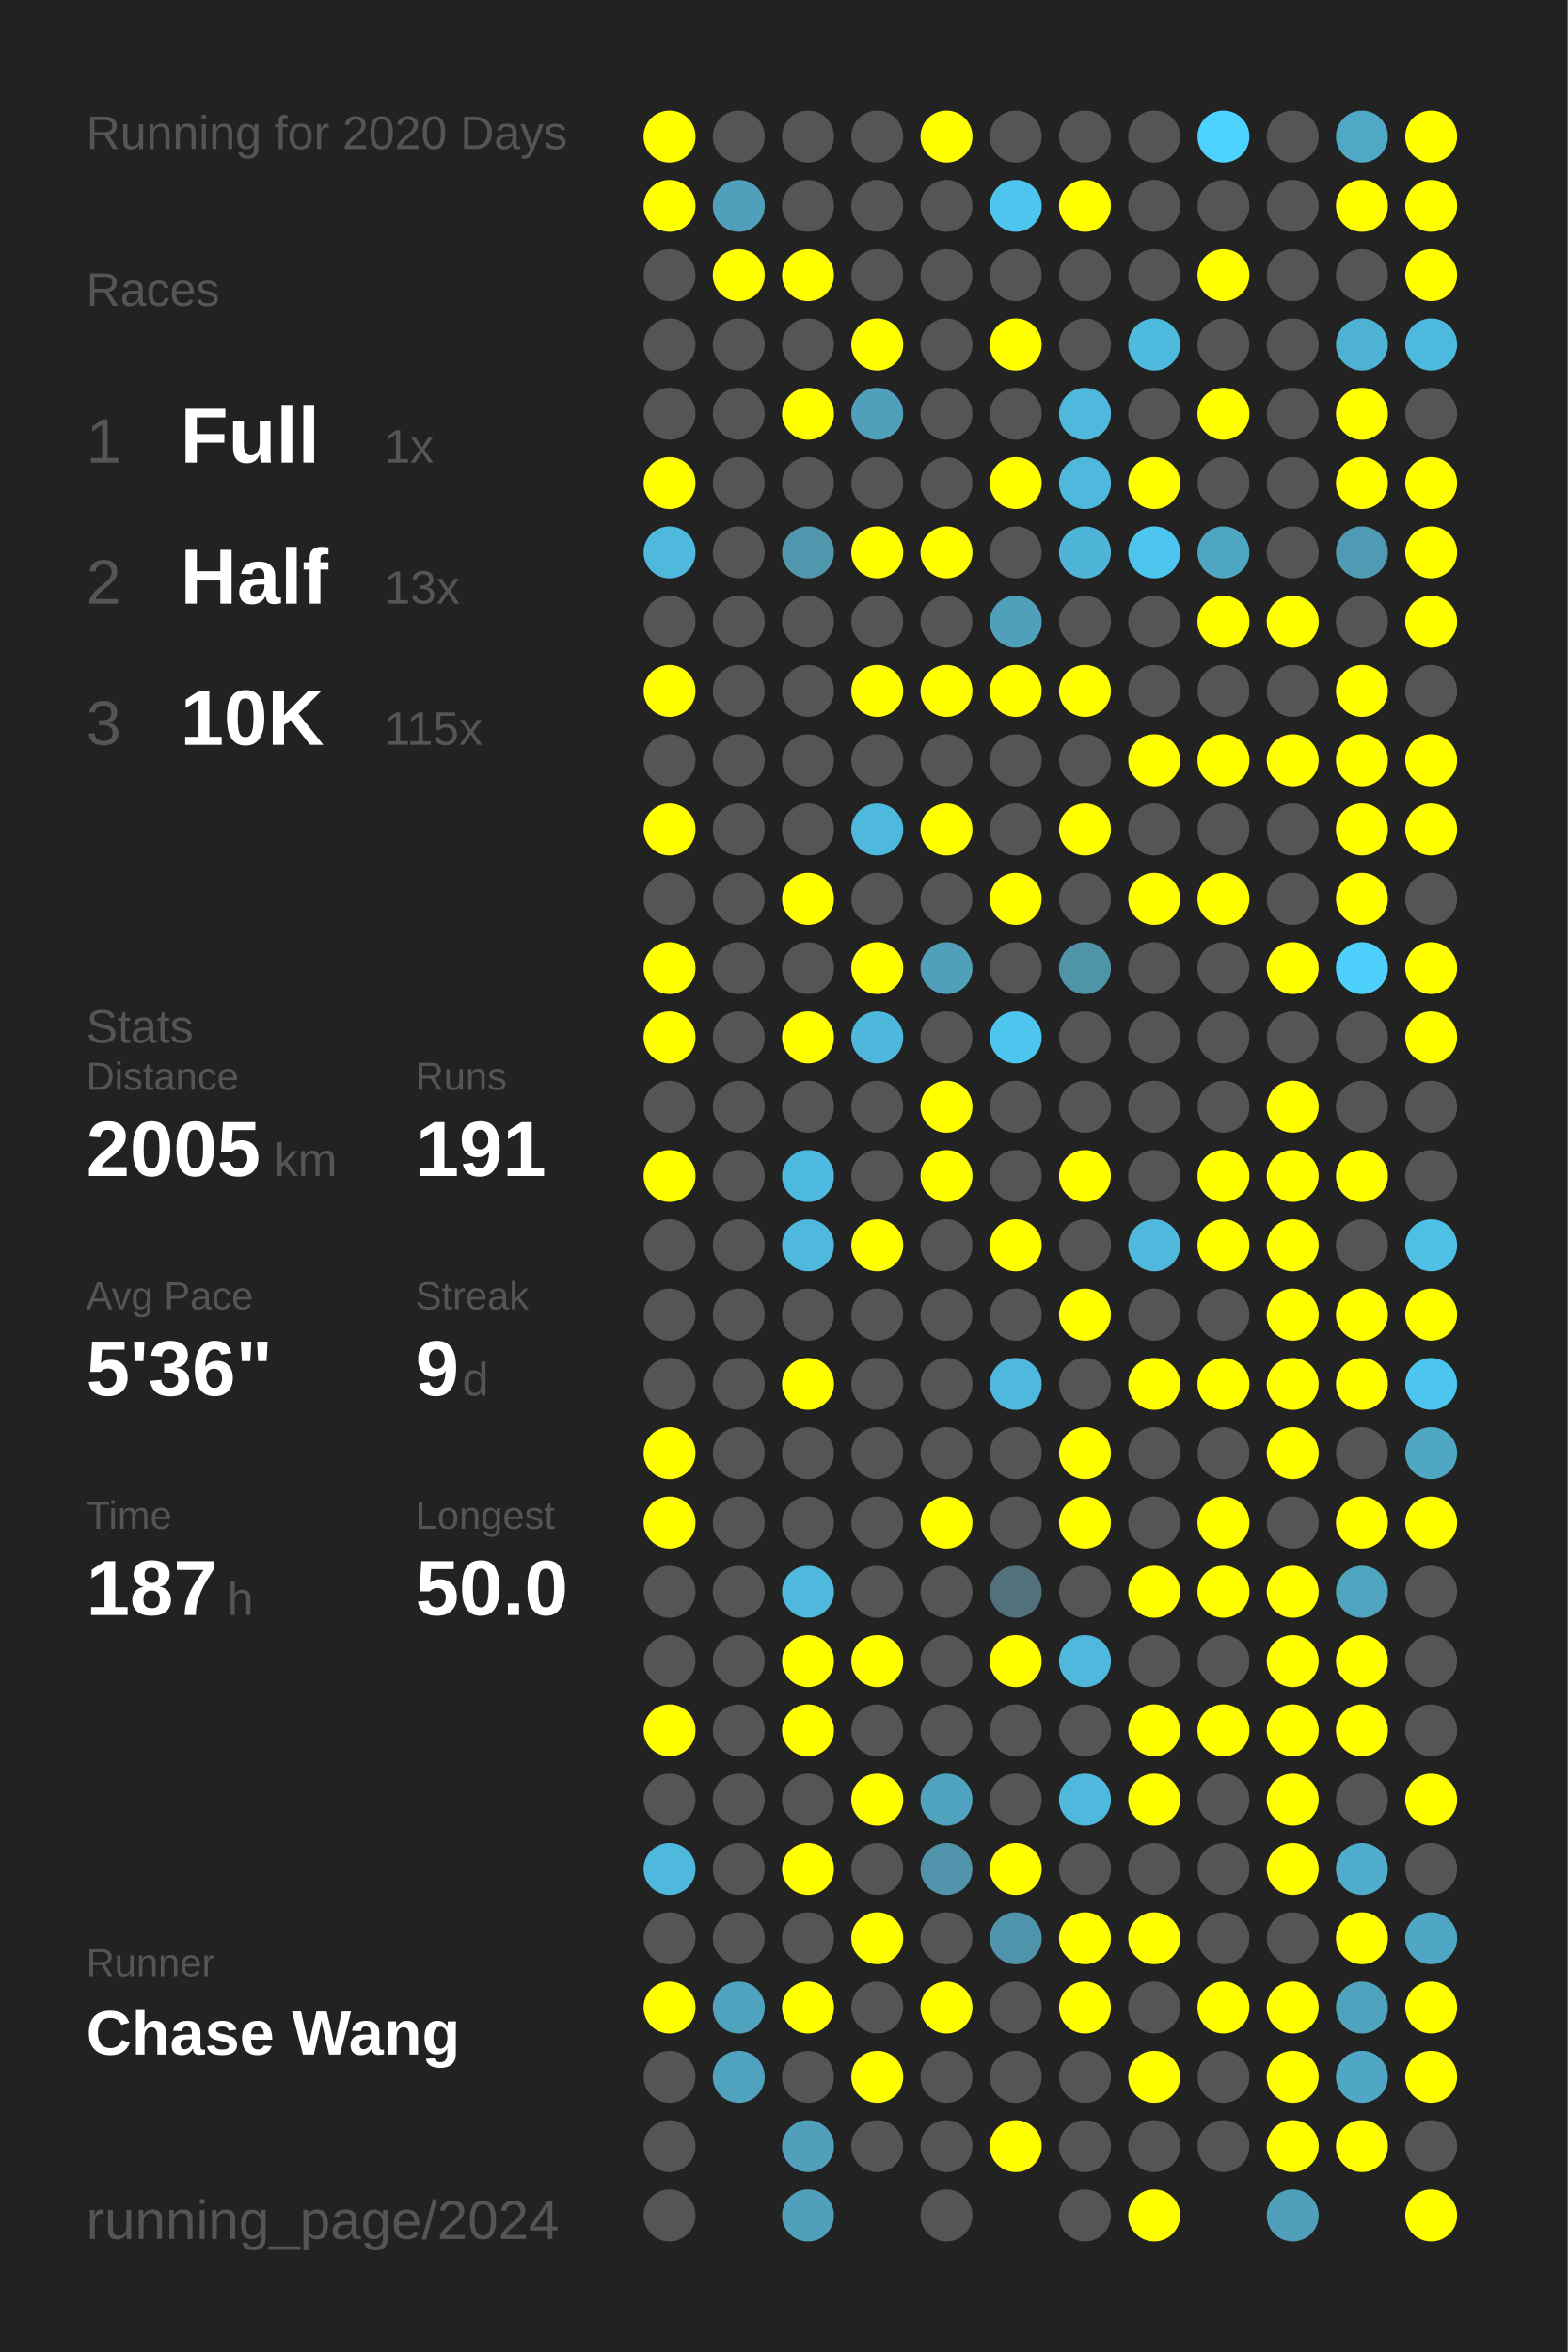
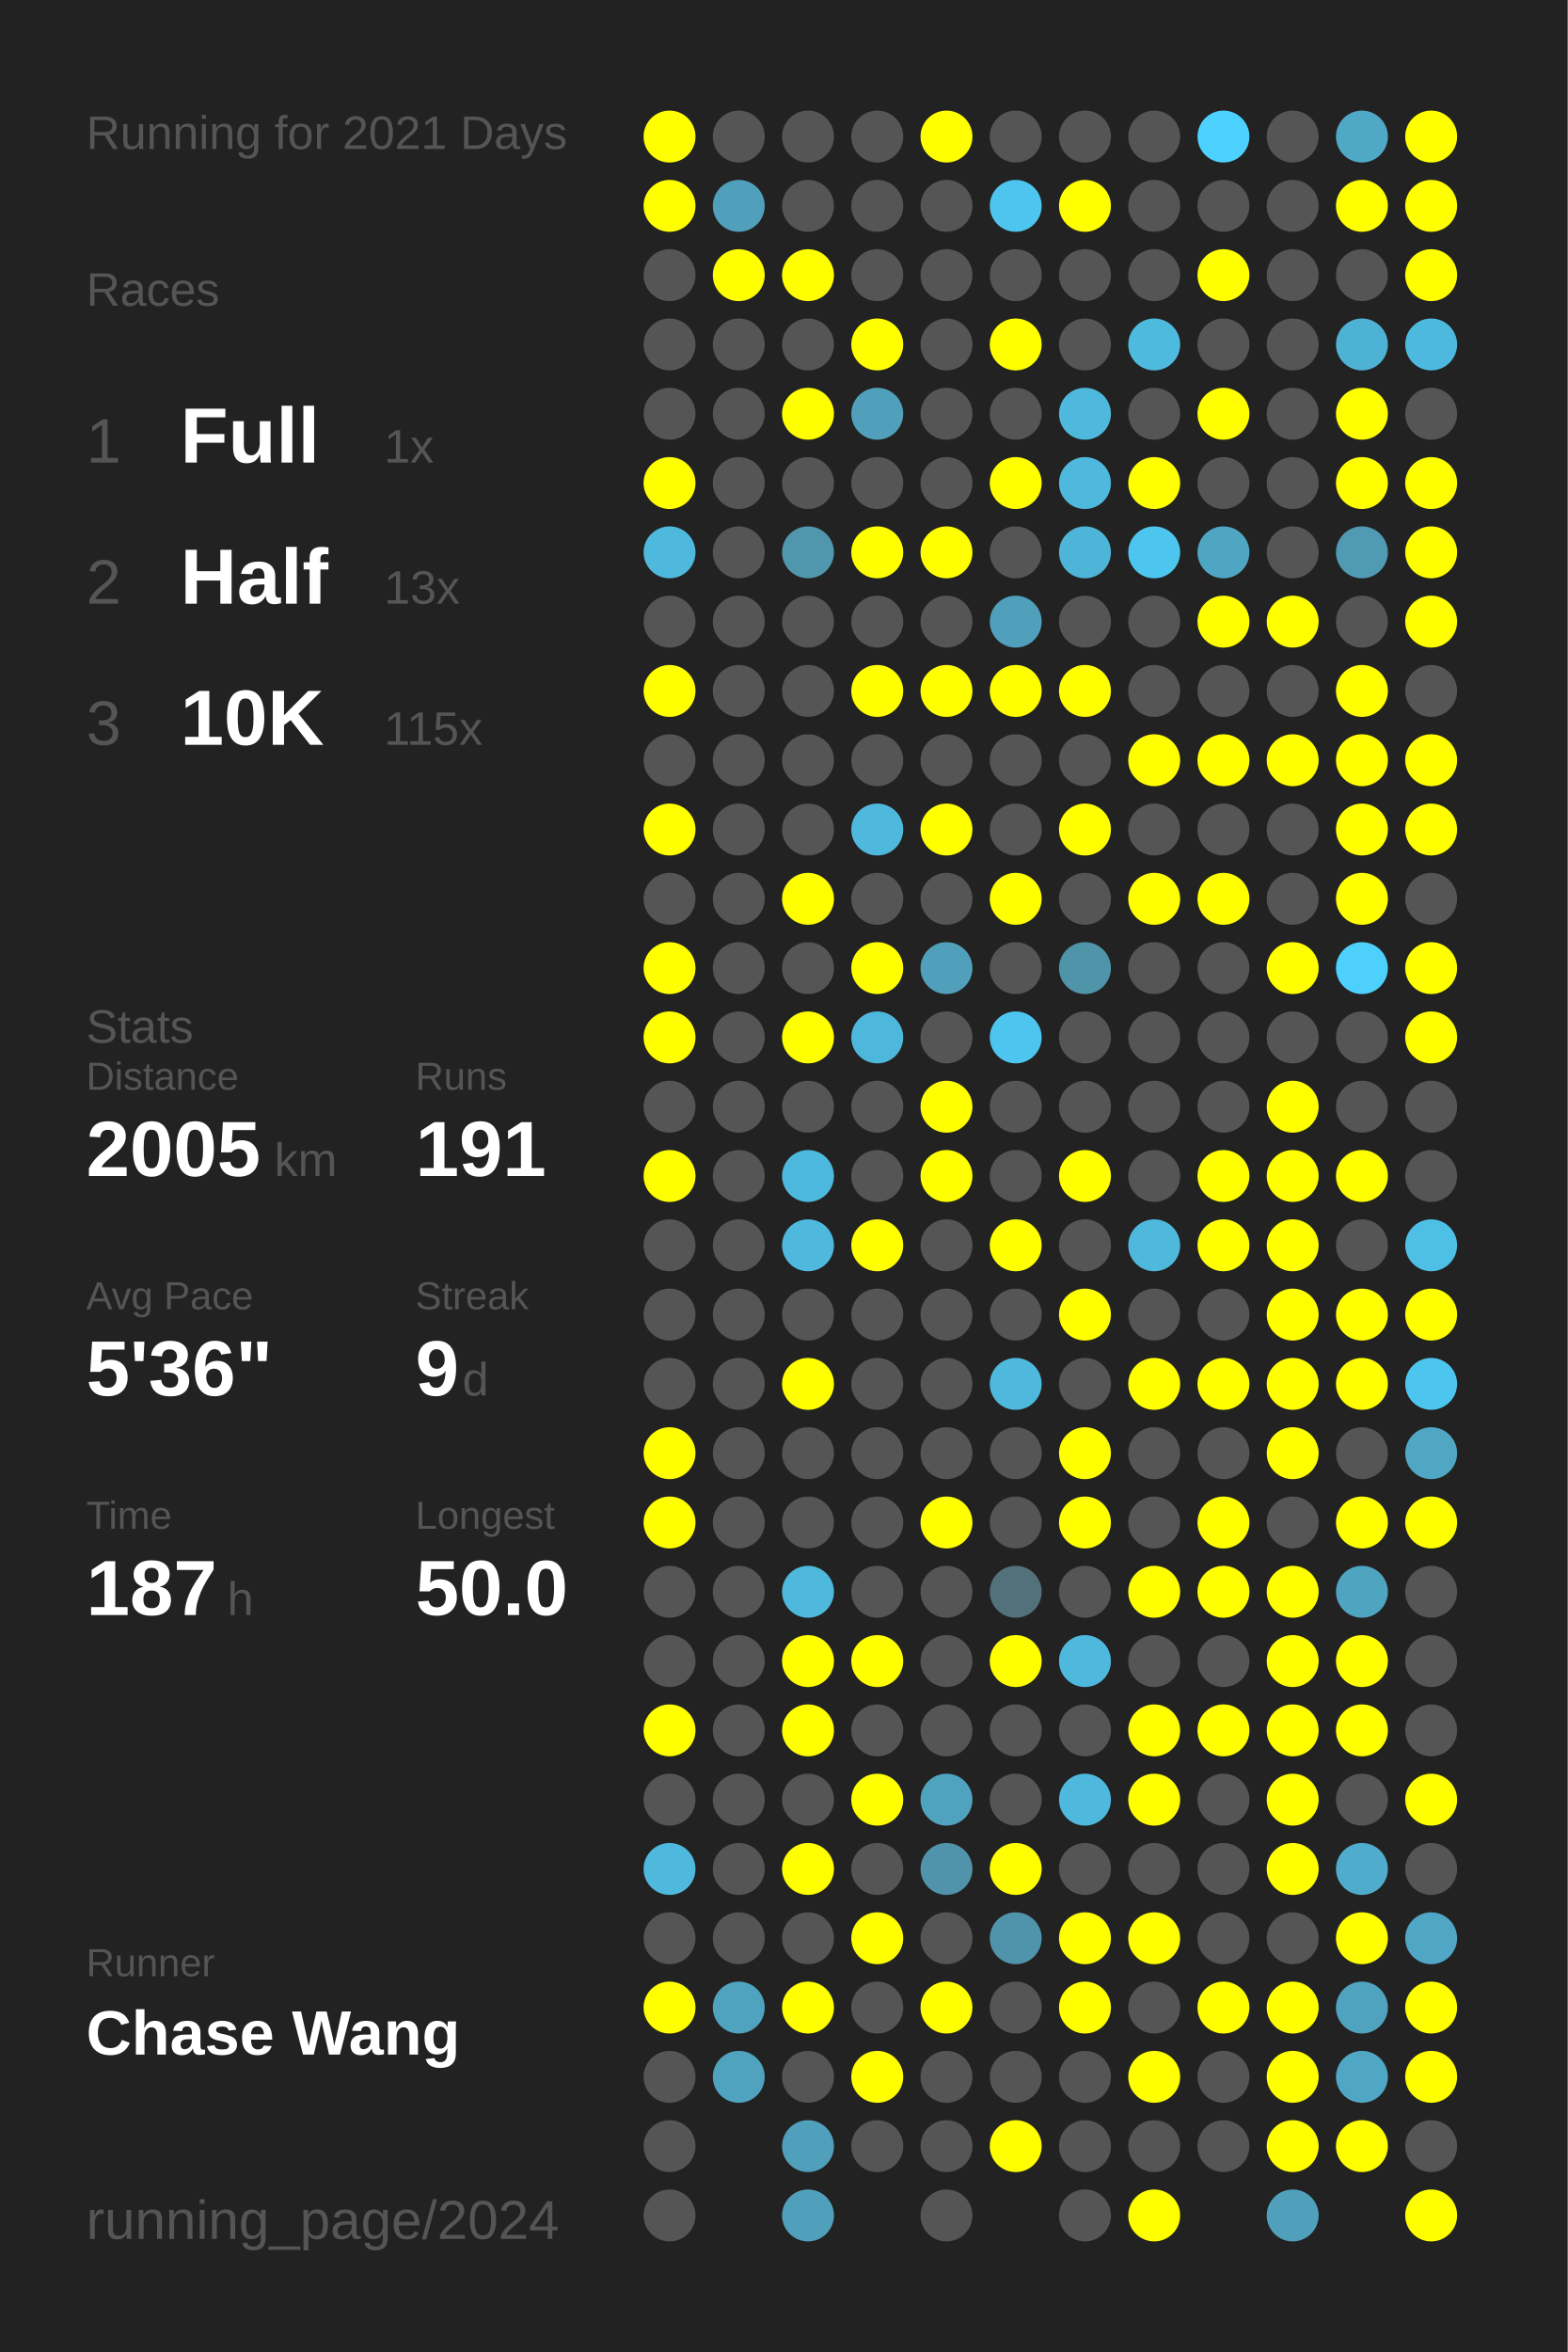
<svg xmlns="http://www.w3.org/2000/svg" baseProfile="full" height="300mm" version="1.1" viewBox="0,0,200,300" width="200mm">
  <defs />
  <rect fill="#222222" height="300" width="200" x="0" y="0" />
-   <text fill="#555555" style="font-size:6px; font-family:Arial;" x="11" y="19">Running for 2020 Days</text>
+   <text fill="#555555" style="font-size:6px; font-family:Arial;" x="11" y="19">Running for 2021 Days</text>
  <text fill="#555555" style="font-size:6px; font-family:Arial;" x="11" y="39">Races</text>
  <text fill="#555555" style="font-size:8px; font-family:Arial;" x="11" y="59">1</text>
  <text fill="#FFFFFF" style="font-size:10px; font-family:Arial; font-weight:bold;" x="23" y="59">Full</text>
  <text fill="#555555" style="font-size:6px; font-family:Arial;" x="49" y="59">1x</text>
  <text fill="#555555" style="font-size:8px; font-family:Arial;" x="11" y="77">2</text>
  <text fill="#FFFFFF" style="font-size:10px; font-family:Arial; font-weight:bold;" x="23" y="77">Half</text>
  <text fill="#555555" style="font-size:6px; font-family:Arial;" x="49" y="77">13x</text>
  <text fill="#555555" style="font-size:8px; font-family:Arial;" x="11" y="95">3</text>
  <text fill="#FFFFFF" style="font-size:10px; font-family:Arial; font-weight:bold;" x="23" y="95">10K</text>
  <text fill="#555555" style="font-size:6px; font-family:Arial;" x="49" y="95">115x</text>
  <text fill="#555555" style="font-size:6px; font-family:Arial;" x="11" y="133">Stats</text>
  <text fill="#555555" style="font-size:5px; font-family:Arial;" x="11" y="139">Distance</text>
  <text fill="#FFFFFF" style="font-size:10px; font-family:Arial; font-weight:bold;" x="11" y="150">2005</text>
  <text fill="#555555" style="font-size:6px; font-family:Arial;" x="35" y="150">km</text>
  <text fill="#555555" style="font-size:5px; font-family:Arial;" x="53" y="139">Runs</text>
  <text fill="#FFFFFF" style="font-size:10px; font-family:Arial; font-weight:bold;" x="53" y="150">191</text>
  <text fill="#555555" style="font-size:5px; font-family:Arial;" x="11" y="167">Avg Pace</text>
  <text fill="#FFFFFF" style="font-size:10px; font-family:Arial; font-weight:bold;" x="11" y="178">5'36"</text>
  <text fill="#555555" style="font-size:5px; font-family:Arial;" x="53" y="167">Streak</text>
  <text fill="#FFFFFF" style="font-size:10px; font-family:Arial; font-weight:bold;" x="53" y="178">9</text>
  <text fill="#555555" style="font-size:6px; font-family:Arial;" x="59" y="178">d</text>
  <text fill="#555555" style="font-size:5px; font-family:Arial;" x="11" y="195">Time</text>
  <text fill="#FFFFFF" style="font-size:10px; font-family:Arial; font-weight:bold;" x="11" y="206">187</text>
  <text fill="#555555" style="font-size:6px; font-family:Arial;" x="29" y="206">h</text>
  <text fill="#555555" style="font-size:5px; font-family:Arial;" x="53" y="195">Longest</text>
  <text fill="#FFFFFF" style="font-size:10px; font-family:Arial; font-weight:bold;" x="53" y="206">50.0</text>
  <text fill="#555555" style="font-size:5px; font-family:Arial;" x="11" y="252.065">Runner</text>
  <text fill="#FFFFFF" style="font-size:8px; font-family:Arial; font-weight:bold;" x="11" y="262.065">Chase Wang</text>
  <text fill="#555555" style="font-size:7px; font-family:Arial;" x="11" y="285.581">running_page/2024</text>
  <circle cx="85.417" cy="17.419" fill="#FFFF00" r="3.312" />
  <circle cx="85.417" cy="26.258" fill="#FFFF00" r="3.312" />
  <circle cx="85.417" cy="35.097" fill="#555555" r="3.312" />
  <circle cx="85.417" cy="43.935" fill="#555555" r="3.312" />
  <circle cx="85.417" cy="52.774" fill="#555555" r="3.312" />
  <circle cx="85.417" cy="61.613" fill="#FFFF00" r="3.312" />
  <circle cx="85.417" cy="70.452" fill="#4eb9dd" r="3.312" />
  <circle cx="85.417" cy="79.29" fill="#555555" r="3.312" />
  <circle cx="85.417" cy="88.129" fill="#FFFF00" r="3.312" />
  <circle cx="85.417" cy="96.968" fill="#555555" r="3.312" />
  <circle cx="85.417" cy="105.806" fill="#FFFF00" r="3.312" />
  <circle cx="85.417" cy="114.645" fill="#555555" r="3.312" />
  <circle cx="85.417" cy="123.484" fill="#FFFF00" r="3.312" />
  <circle cx="85.417" cy="132.323" fill="#FFFF00" r="3.312" />
  <circle cx="85.417" cy="141.161" fill="#555555" r="3.312" />
  <circle cx="85.417" cy="150" fill="#FFFF00" r="3.312" />
  <circle cx="85.417" cy="158.839" fill="#555555" r="3.312" />
  <circle cx="85.417" cy="167.677" fill="#555555" r="3.312" />
  <circle cx="85.417" cy="176.516" fill="#555555" r="3.312" />
  <circle cx="85.417" cy="185.355" fill="#FFFF00" r="3.312" />
  <circle cx="85.417" cy="194.194" fill="#FFFF00" r="3.312" />
  <circle cx="85.417" cy="203.032" fill="#555555" r="3.312" />
  <circle cx="85.417" cy="211.871" fill="#555555" r="3.312" />
  <circle cx="85.417" cy="220.71" fill="#FFFF00" r="3.312" />
  <circle cx="85.417" cy="229.548" fill="#555555" r="3.312" />
  <circle cx="85.417" cy="238.387" fill="#4eb9dd" r="3.312" />
  <circle cx="85.417" cy="247.226" fill="#555555" r="3.312" />
  <circle cx="85.417" cy="256.065" fill="#FFFF00" r="3.312" />
  <circle cx="85.417" cy="264.903" fill="#555555" r="3.312" />
  <circle cx="85.417" cy="273.742" fill="#555555" r="3.312" />
  <circle cx="85.417" cy="282.581" fill="#555555" r="3.312" />
  <circle cx="94.25" cy="17.419" fill="#555555" r="3.312" />
  <circle cx="94.25" cy="26.258" fill="#50a0bc" r="3.312" />
  <circle cx="94.25" cy="35.097" fill="#FFFF00" r="3.312" />
  <circle cx="94.25" cy="43.935" fill="#555555" r="3.312" />
  <circle cx="94.25" cy="52.774" fill="#555555" r="3.312" />
  <circle cx="94.25" cy="61.613" fill="#555555" r="3.312" />
  <circle cx="94.25" cy="70.452" fill="#555555" r="3.312" />
  <circle cx="94.25" cy="79.29" fill="#555555" r="3.312" />
  <circle cx="94.25" cy="88.129" fill="#555555" r="3.312" />
  <circle cx="94.25" cy="96.968" fill="#555555" r="3.312" />
  <circle cx="94.25" cy="105.806" fill="#555555" r="3.312" />
  <circle cx="94.25" cy="114.645" fill="#555555" r="3.312" />
  <circle cx="94.25" cy="123.484" fill="#555555" r="3.312" />
  <circle cx="94.25" cy="132.323" fill="#555555" r="3.312" />
  <circle cx="94.25" cy="141.161" fill="#555555" r="3.312" />
  <circle cx="94.25" cy="150" fill="#555555" r="3.312" />
  <circle cx="94.25" cy="158.839" fill="#555555" r="3.312" />
  <circle cx="94.25" cy="167.677" fill="#555555" r="3.312" />
  <circle cx="94.25" cy="176.516" fill="#555555" r="3.312" />
  <circle cx="94.25" cy="185.355" fill="#555555" r="3.312" />
  <circle cx="94.25" cy="194.194" fill="#555555" r="3.312" />
  <circle cx="94.25" cy="203.032" fill="#555555" r="3.312" />
  <circle cx="94.25" cy="211.871" fill="#555555" r="3.312" />
  <circle cx="94.25" cy="220.71" fill="#555555" r="3.312" />
  <circle cx="94.25" cy="229.548" fill="#555555" r="3.312" />
  <circle cx="94.25" cy="238.387" fill="#555555" r="3.312" />
  <circle cx="94.25" cy="247.226" fill="#555555" r="3.312" />
  <circle cx="94.25" cy="256.065" fill="#4fa3bf" r="3.312" />
  <circle cx="94.25" cy="264.903" fill="#4fa3bf" r="3.312" />
  <circle cx="103.083" cy="17.419" fill="#555555" r="3.312" />
  <circle cx="103.083" cy="26.258" fill="#555555" r="3.312" />
  <circle cx="103.083" cy="35.097" fill="#FFFF00" r="3.312" />
  <circle cx="103.083" cy="43.935" fill="#555555" r="3.312" />
  <circle cx="103.083" cy="52.774" fill="#FFFF00" r="3.312" />
  <circle cx="103.083" cy="61.613" fill="#555555" r="3.312" />
  <circle cx="103.083" cy="70.452" fill="#5096ad" r="3.312" />
  <circle cx="103.083" cy="79.29" fill="#555555" r="3.312" />
  <circle cx="103.083" cy="88.129" fill="#555555" r="3.312" />
  <circle cx="103.083" cy="96.968" fill="#555555" r="3.312" />
  <circle cx="103.083" cy="105.806" fill="#555555" r="3.312" />
  <circle cx="103.083" cy="114.645" fill="#FFFF00" r="3.312" />
  <circle cx="103.083" cy="123.484" fill="#555555" r="3.312" />
  <circle cx="103.083" cy="132.323" fill="#FFFF00" r="3.312" />
  <circle cx="103.083" cy="141.161" fill="#555555" r="3.312" />
  <circle cx="103.083" cy="150" fill="#4eb9de" r="3.312" />
  <circle cx="103.083" cy="158.839" fill="#4eb9dd" r="3.312" />
  <circle cx="103.083" cy="167.677" fill="#555555" r="3.312" />
  <circle cx="103.083" cy="176.516" fill="#FFFF00" r="3.312" />
  <circle cx="103.083" cy="185.355" fill="#555555" r="3.312" />
  <circle cx="103.083" cy="194.194" fill="#555555" r="3.312" />
  <circle cx="103.083" cy="203.032" fill="#4eb9dd" r="3.312" />
  <circle cx="103.083" cy="211.871" fill="#FFFF00" r="3.312" />
  <circle cx="103.083" cy="220.71" fill="#FFFF00" r="3.312" />
  <circle cx="103.083" cy="229.548" fill="#555555" r="3.312" />
  <circle cx="103.083" cy="238.387" fill="#FFFF00" r="3.312" />
  <circle cx="103.083" cy="247.226" fill="#555555" r="3.312" />
  <circle cx="103.083" cy="256.065" fill="#FFFF00" r="3.312" />
  <circle cx="103.083" cy="264.903" fill="#555555" r="3.312" />
  <circle cx="103.083" cy="273.742" fill="#50a0bb" r="3.312" />
  <circle cx="103.083" cy="282.581" fill="#50a0bb" r="3.312" />
  <circle cx="111.917" cy="17.419" fill="#555555" r="3.312" />
  <circle cx="111.917" cy="26.258" fill="#555555" r="3.312" />
  <circle cx="111.917" cy="35.097" fill="#555555" r="3.312" />
  <circle cx="111.917" cy="43.935" fill="#FFFF00" r="3.312" />
  <circle cx="111.917" cy="52.774" fill="#50a0bb" r="3.312" />
  <circle cx="111.917" cy="61.613" fill="#555555" r="3.312" />
  <circle cx="111.917" cy="70.452" fill="#FFFF00" r="3.312" />
  <circle cx="111.917" cy="79.29" fill="#555555" r="3.312" />
  <circle cx="111.917" cy="88.129" fill="#FFFF00" r="3.312" />
  <circle cx="111.917" cy="96.968" fill="#555555" r="3.312" />
  <circle cx="111.917" cy="105.806" fill="#4eb9dd" r="3.312" />
  <circle cx="111.917" cy="114.645" fill="#555555" r="3.312" />
  <circle cx="111.917" cy="123.484" fill="#FFFF00" r="3.312" />
  <circle cx="111.917" cy="132.323" fill="#4eb8dc" r="3.312" />
  <circle cx="111.917" cy="141.161" fill="#555555" r="3.312" />
  <circle cx="111.917" cy="150" fill="#555555" r="3.312" />
  <circle cx="111.917" cy="158.839" fill="#FFFF00" r="3.312" />
  <circle cx="111.917" cy="167.677" fill="#555555" r="3.312" />
  <circle cx="111.917" cy="176.516" fill="#555555" r="3.312" />
  <circle cx="111.917" cy="185.355" fill="#555555" r="3.312" />
  <circle cx="111.917" cy="194.194" fill="#555555" r="3.312" />
  <circle cx="111.917" cy="203.032" fill="#555555" r="3.312" />
  <circle cx="111.917" cy="211.871" fill="#FFFF00" r="3.312" />
  <circle cx="111.917" cy="220.71" fill="#555555" r="3.312" />
  <circle cx="111.917" cy="229.548" fill="#FFFF00" r="3.312" />
  <circle cx="111.917" cy="238.387" fill="#555555" r="3.312" />
  <circle cx="111.917" cy="247.226" fill="#FFFF00" r="3.312" />
  <circle cx="111.917" cy="256.065" fill="#555555" r="3.312" />
  <circle cx="111.917" cy="264.903" fill="#FFFF00" r="3.312" />
  <circle cx="111.917" cy="273.742" fill="#555555" r="3.312" />
  <circle cx="120.75" cy="17.419" fill="#FFFF00" r="3.312" />
  <circle cx="120.75" cy="26.258" fill="#555555" r="3.312" />
  <circle cx="120.75" cy="35.097" fill="#555555" r="3.312" />
  <circle cx="120.75" cy="43.935" fill="#555555" r="3.312" />
  <circle cx="120.75" cy="52.774" fill="#555555" r="3.312" />
  <circle cx="120.75" cy="61.613" fill="#555555" r="3.312" />
  <circle cx="120.75" cy="70.452" fill="#FFFF00" r="3.312" />
  <circle cx="120.75" cy="79.29" fill="#555555" r="3.312" />
  <circle cx="120.75" cy="88.129" fill="#FFFF00" r="3.312" />
  <circle cx="120.75" cy="96.968" fill="#555555" r="3.312" />
  <circle cx="120.75" cy="105.806" fill="#FFFF00" r="3.312" />
  <circle cx="120.75" cy="114.645" fill="#555555" r="3.312" />
  <circle cx="120.75" cy="123.484" fill="#50a0bb" r="3.312" />
  <circle cx="120.75" cy="132.323" fill="#555555" r="3.312" />
  <circle cx="120.75" cy="141.161" fill="#FFFF00" r="3.312" />
  <circle cx="120.75" cy="150" fill="#FFFF00" r="3.312" />
  <circle cx="120.75" cy="158.839" fill="#555555" r="3.312" />
  <circle cx="120.75" cy="167.677" fill="#555555" r="3.312" />
  <circle cx="120.75" cy="176.516" fill="#555555" r="3.312" />
  <circle cx="120.75" cy="185.355" fill="#555555" r="3.312" />
  <circle cx="120.75" cy="194.194" fill="#FFFF00" r="3.312" />
  <circle cx="120.75" cy="203.032" fill="#555555" r="3.312" />
  <circle cx="120.75" cy="211.871" fill="#555555" r="3.312" />
  <circle cx="120.75" cy="220.71" fill="#555555" r="3.312" />
  <circle cx="120.75" cy="229.548" fill="#4fa3bf" r="3.312" />
  <circle cx="120.75" cy="238.387" fill="#5093aa" r="3.312" />
  <circle cx="120.75" cy="247.226" fill="#555555" r="3.312" />
  <circle cx="120.75" cy="256.065" fill="#FFFF00" r="3.312" />
  <circle cx="120.75" cy="264.903" fill="#555555" r="3.312" />
  <circle cx="120.75" cy="273.742" fill="#555555" r="3.312" />
  <circle cx="120.75" cy="282.581" fill="#555555" r="3.312" />
  <circle cx="129.583" cy="17.419" fill="#555555" r="3.312" />
  <circle cx="129.583" cy="26.258" fill="#4dc5ee" r="3.312" />
  <circle cx="129.583" cy="35.097" fill="#555555" r="3.312" />
  <circle cx="129.583" cy="43.935" fill="#FFFF00" r="3.312" />
  <circle cx="129.583" cy="52.774" fill="#555555" r="3.312" />
  <circle cx="129.583" cy="61.613" fill="#FFFF00" r="3.312" />
  <circle cx="129.583" cy="70.452" fill="#555555" r="3.312" />
  <circle cx="129.583" cy="79.29" fill="#50a0bb" r="3.312" />
  <circle cx="129.583" cy="88.129" fill="#FFFF00" r="3.312" />
  <circle cx="129.583" cy="96.968" fill="#555555" r="3.312" />
  <circle cx="129.583" cy="105.806" fill="#555555" r="3.312" />
  <circle cx="129.583" cy="114.645" fill="#FFFF00" r="3.312" />
  <circle cx="129.583" cy="123.484" fill="#555555" r="3.312" />
  <circle cx="129.583" cy="132.323" fill="#4dc5ee" r="3.312" />
  <circle cx="129.583" cy="141.161" fill="#555555" r="3.312" />
  <circle cx="129.583" cy="150" fill="#555555" r="3.312" />
  <circle cx="129.583" cy="158.839" fill="#FFFF00" r="3.312" />
  <circle cx="129.583" cy="167.677" fill="#555555" r="3.312" />
  <circle cx="129.583" cy="176.516" fill="#4eb9dd" r="3.312" />
  <circle cx="129.583" cy="185.355" fill="#555555" r="3.312" />
  <circle cx="129.583" cy="194.194" fill="#555555" r="3.312" />
  <circle cx="129.583" cy="203.032" fill="#53717b" r="3.312" />
  <circle cx="129.583" cy="211.871" fill="#FFFF00" r="3.312" />
  <circle cx="129.583" cy="220.71" fill="#555555" r="3.312" />
  <circle cx="129.583" cy="229.548" fill="#555555" r="3.312" />
  <circle cx="129.583" cy="238.387" fill="#FFFF00" r="3.312" />
  <circle cx="129.583" cy="247.226" fill="#5094ab" r="3.312" />
  <circle cx="129.583" cy="256.065" fill="#555555" r="3.312" />
  <circle cx="129.583" cy="264.903" fill="#555555" r="3.312" />
  <circle cx="129.583" cy="273.742" fill="#FFFF00" r="3.312" />
  <circle cx="138.417" cy="17.419" fill="#555555" r="3.312" />
  <circle cx="138.417" cy="26.258" fill="#FFFF00" r="3.312" />
  <circle cx="138.417" cy="35.097" fill="#555555" r="3.312" />
  <circle cx="138.417" cy="43.935" fill="#555555" r="3.312" />
  <circle cx="138.417" cy="52.774" fill="#4eb9dd" r="3.312" />
  <circle cx="138.417" cy="61.613" fill="#4eb9dd" r="3.312" />
  <circle cx="138.417" cy="70.452" fill="#4eb5d8" r="3.312" />
  <circle cx="138.417" cy="79.29" fill="#555555" r="3.312" />
  <circle cx="138.417" cy="88.129" fill="#FFFF00" r="3.312" />
  <circle cx="138.417" cy="96.968" fill="#555555" r="3.312" />
  <circle cx="138.417" cy="105.806" fill="#FFFF00" r="3.312" />
  <circle cx="138.417" cy="114.645" fill="#555555" r="3.312" />
  <circle cx="138.417" cy="123.484" fill="#5094aa" r="3.312" />
  <circle cx="138.417" cy="132.323" fill="#555555" r="3.312" />
  <circle cx="138.417" cy="141.161" fill="#555555" r="3.312" />
  <circle cx="138.417" cy="150" fill="#FFFF00" r="3.312" />
  <circle cx="138.417" cy="158.839" fill="#555555" r="3.312" />
  <circle cx="138.417" cy="167.677" fill="#FFFF00" r="3.312" />
  <circle cx="138.417" cy="176.516" fill="#555555" r="3.312" />
  <circle cx="138.417" cy="185.355" fill="#FFFF00" r="3.312" />
  <circle cx="138.417" cy="194.194" fill="#FFFF00" r="3.312" />
  <circle cx="138.417" cy="203.032" fill="#555555" r="3.312" />
  <circle cx="138.417" cy="211.871" fill="#4eb9dd" r="3.312" />
  <circle cx="138.417" cy="220.71" fill="#555555" r="3.312" />
  <circle cx="138.417" cy="229.548" fill="#4eb9dd" r="3.312" />
  <circle cx="138.417" cy="238.387" fill="#555555" r="3.312" />
  <circle cx="138.417" cy="247.226" fill="#FFFF00" r="3.312" />
  <circle cx="138.417" cy="256.065" fill="#FFFF00" r="3.312" />
  <circle cx="138.417" cy="264.903" fill="#555555" r="3.312" />
  <circle cx="138.417" cy="273.742" fill="#555555" r="3.312" />
  <circle cx="138.417" cy="282.581" fill="#555555" r="3.312" />
  <circle cx="147.25" cy="17.419" fill="#555555" r="3.312" />
  <circle cx="147.25" cy="26.258" fill="#555555" r="3.312" />
  <circle cx="147.25" cy="35.097" fill="#555555" r="3.312" />
  <circle cx="147.25" cy="43.935" fill="#4ebade" r="3.312" />
  <circle cx="147.25" cy="52.774" fill="#555555" r="3.312" />
  <circle cx="147.25" cy="61.613" fill="#FFFF00" r="3.312" />
  <circle cx="147.25" cy="70.452" fill="#4dc6ef" r="3.312" />
  <circle cx="147.25" cy="79.29" fill="#555555" r="3.312" />
  <circle cx="147.25" cy="88.129" fill="#555555" r="3.312" />
  <circle cx="147.25" cy="96.968" fill="#FFFF00" r="3.312" />
  <circle cx="147.25" cy="105.806" fill="#555555" r="3.312" />
  <circle cx="147.25" cy="114.645" fill="#FFFF00" r="3.312" />
  <circle cx="147.25" cy="123.484" fill="#555555" r="3.312" />
  <circle cx="147.25" cy="132.323" fill="#555555" r="3.312" />
  <circle cx="147.25" cy="141.161" fill="#555555" r="3.312" />
  <circle cx="147.25" cy="150" fill="#555555" r="3.312" />
  <circle cx="147.25" cy="158.839" fill="#4eb9dd" r="3.312" />
  <circle cx="147.25" cy="167.677" fill="#555555" r="3.312" />
  <circle cx="147.25" cy="176.516" fill="#FFFF00" r="3.312" />
  <circle cx="147.25" cy="185.355" fill="#555555" r="3.312" />
  <circle cx="147.25" cy="194.194" fill="#555555" r="3.312" />
  <circle cx="147.25" cy="203.032" fill="#FFFF00" r="3.312" />
  <circle cx="147.25" cy="211.871" fill="#555555" r="3.312" />
  <circle cx="147.25" cy="220.71" fill="#FFFF00" r="3.312" />
  <circle cx="147.25" cy="229.548" fill="#FFFF00" r="3.312" />
  <circle cx="147.25" cy="238.387" fill="#555555" r="3.312" />
  <circle cx="147.25" cy="247.226" fill="#FFFF00" r="3.312" />
  <circle cx="147.25" cy="256.065" fill="#555555" r="3.312" />
  <circle cx="147.25" cy="264.903" fill="#FFFF00" r="3.312" />
  <circle cx="147.25" cy="273.742" fill="#555555" r="3.312" />
  <circle cx="147.25" cy="282.581" fill="#FFFF00" r="3.312" />
  <circle cx="156.083" cy="17.419" fill="#4dd1fe" r="3.312" />
  <circle cx="156.083" cy="26.258" fill="#555555" r="3.312" />
  <circle cx="156.083" cy="35.097" fill="#FFFF00" r="3.312" />
  <circle cx="156.083" cy="43.935" fill="#555555" r="3.312" />
  <circle cx="156.083" cy="52.774" fill="#FFFF00" r="3.312" />
  <circle cx="156.083" cy="61.613" fill="#555555" r="3.312" />
  <circle cx="156.083" cy="70.452" fill="#4fa6c3" r="3.312" />
  <circle cx="156.083" cy="79.29" fill="#FFFF00" r="3.312" />
  <circle cx="156.083" cy="88.129" fill="#555555" r="3.312" />
  <circle cx="156.083" cy="96.968" fill="#FFFF00" r="3.312" />
  <circle cx="156.083" cy="105.806" fill="#555555" r="3.312" />
  <circle cx="156.083" cy="114.645" fill="#FFFF00" r="3.312" />
  <circle cx="156.083" cy="123.484" fill="#555555" r="3.312" />
  <circle cx="156.083" cy="132.323" fill="#555555" r="3.312" />
  <circle cx="156.083" cy="141.161" fill="#555555" r="3.312" />
  <circle cx="156.083" cy="150" fill="#FFFF00" r="3.312" />
  <circle cx="156.083" cy="158.839" fill="#FFFF00" r="3.312" />
  <circle cx="156.083" cy="167.677" fill="#555555" r="3.312" />
  <circle cx="156.083" cy="176.516" fill="#FFFF00" r="3.312" />
  <circle cx="156.083" cy="185.355" fill="#555555" r="3.312" />
  <circle cx="156.083" cy="194.194" fill="#FFFF00" r="3.312" />
  <circle cx="156.083" cy="203.032" fill="#FFFF00" r="3.312" />
  <circle cx="156.083" cy="211.871" fill="#555555" r="3.312" />
  <circle cx="156.083" cy="220.71" fill="#FFFF00" r="3.312" />
  <circle cx="156.083" cy="229.548" fill="#555555" r="3.312" />
  <circle cx="156.083" cy="238.387" fill="#555555" r="3.312" />
  <circle cx="156.083" cy="247.226" fill="#555555" r="3.312" />
  <circle cx="156.083" cy="256.065" fill="#FFFF00" r="3.312" />
  <circle cx="156.083" cy="264.903" fill="#555555" r="3.312" />
  <circle cx="156.083" cy="273.742" fill="#555555" r="3.312" />
  <circle cx="164.917" cy="17.419" fill="#555555" r="3.312" />
  <circle cx="164.917" cy="26.258" fill="#555555" r="3.312" />
  <circle cx="164.917" cy="35.097" fill="#555555" r="3.312" />
  <circle cx="164.917" cy="43.935" fill="#555555" r="3.312" />
  <circle cx="164.917" cy="52.774" fill="#555555" r="3.312" />
  <circle cx="164.917" cy="61.613" fill="#555555" r="3.312" />
  <circle cx="164.917" cy="70.452" fill="#555555" r="3.312" />
  <circle cx="164.917" cy="79.29" fill="#FFFF00" r="3.312" />
  <circle cx="164.917" cy="88.129" fill="#555555" r="3.312" />
  <circle cx="164.917" cy="96.968" fill="#FFFF00" r="3.312" />
  <circle cx="164.917" cy="105.806" fill="#555555" r="3.312" />
  <circle cx="164.917" cy="114.645" fill="#555555" r="3.312" />
  <circle cx="164.917" cy="123.484" fill="#FFFF00" r="3.312" />
  <circle cx="164.917" cy="132.323" fill="#555555" r="3.312" />
  <circle cx="164.917" cy="141.161" fill="#FFFF00" r="3.312" />
  <circle cx="164.917" cy="150" fill="#FFFF00" r="3.312" />
  <circle cx="164.917" cy="158.839" fill="#FFFF00" r="3.312" />
  <circle cx="164.917" cy="167.677" fill="#FFFF00" r="3.312" />
  <circle cx="164.917" cy="176.516" fill="#FFFF00" r="3.312" />
  <circle cx="164.917" cy="185.355" fill="#FFFF00" r="3.312" />
  <circle cx="164.917" cy="194.194" fill="#555555" r="3.312" />
  <circle cx="164.917" cy="203.032" fill="#FFFF00" r="3.312" />
  <circle cx="164.917" cy="211.871" fill="#FFFF00" r="3.312" />
  <circle cx="164.917" cy="220.71" fill="#FFFF00" r="3.312" />
  <circle cx="164.917" cy="229.548" fill="#FFFF00" r="3.312" />
  <circle cx="164.917" cy="238.387" fill="#FFFF00" r="3.312" />
  <circle cx="164.917" cy="247.226" fill="#555555" r="3.312" />
  <circle cx="164.917" cy="256.065" fill="#FFFF00" r="3.312" />
  <circle cx="164.917" cy="264.903" fill="#FFFF00" r="3.312" />
  <circle cx="164.917" cy="273.742" fill="#FFFF00" r="3.312" />
  <circle cx="164.917" cy="282.581" fill="#50a0bb" r="3.312" />
  <circle cx="173.75" cy="17.419" fill="#4fa8c6" r="3.312" />
  <circle cx="173.75" cy="26.258" fill="#FFFF00" r="3.312" />
  <circle cx="173.75" cy="35.097" fill="#555555" r="3.312" />
  <circle cx="173.75" cy="43.935" fill="#4eb2d4" r="3.312" />
  <circle cx="173.75" cy="52.774" fill="#FFFF00" r="3.312" />
  <circle cx="173.75" cy="61.613" fill="#FFFF00" r="3.312" />
  <circle cx="173.75" cy="70.452" fill="#509ab3" r="3.312" />
  <circle cx="173.75" cy="79.29" fill="#555555" r="3.312" />
  <circle cx="173.75" cy="88.129" fill="#FFFF00" r="3.312" />
  <circle cx="173.75" cy="96.968" fill="#FFFF00" r="3.312" />
  <circle cx="173.75" cy="105.806" fill="#FFFF00" r="3.312" />
  <circle cx="173.75" cy="114.645" fill="#FFFF00" r="3.312" />
  <circle cx="173.75" cy="123.484" fill="#4dd0fc" r="3.312" />
  <circle cx="173.75" cy="132.323" fill="#555555" r="3.312" />
  <circle cx="173.75" cy="141.161" fill="#555555" r="3.312" />
  <circle cx="173.75" cy="150" fill="#FFFF00" r="3.312" />
  <circle cx="173.75" cy="158.839" fill="#555555" r="3.312" />
  <circle cx="173.75" cy="167.677" fill="#FFFF00" r="3.312" />
  <circle cx="173.75" cy="176.516" fill="#FFFF00" r="3.312" />
  <circle cx="173.75" cy="185.355" fill="#555555" r="3.312" />
  <circle cx="173.75" cy="194.194" fill="#FFFF00" r="3.312" />
  <circle cx="173.75" cy="203.032" fill="#4fa4c0" r="3.312" />
  <circle cx="173.75" cy="211.871" fill="#FFFF00" r="3.312" />
  <circle cx="173.75" cy="220.71" fill="#FFFF00" r="3.312" />
  <circle cx="173.75" cy="229.548" fill="#555555" r="3.312" />
  <circle cx="173.75" cy="238.387" fill="#4faccc" r="3.312" />
  <circle cx="173.75" cy="247.226" fill="#FFFF00" r="3.312" />
  <circle cx="173.75" cy="256.065" fill="#4fa3bf" r="3.312" />
  <circle cx="173.75" cy="264.903" fill="#4fa7c5" r="3.312" />
  <circle cx="173.75" cy="273.742" fill="#FFFF00" r="3.312" />
  <circle cx="182.583" cy="17.419" fill="#FFFF00" r="3.312" />
  <circle cx="182.583" cy="26.258" fill="#FFFF00" r="3.312" />
  <circle cx="182.583" cy="35.097" fill="#FFFF00" r="3.312" />
  <circle cx="182.583" cy="43.935" fill="#4eb9de" r="3.312" />
  <circle cx="182.583" cy="52.774" fill="#555555" r="3.312" />
  <circle cx="182.583" cy="61.613" fill="#FFFF00" r="3.312" />
  <circle cx="182.583" cy="70.452" fill="#FFFF00" r="3.312" />
  <circle cx="182.583" cy="79.29" fill="#FFFF00" r="3.312" />
  <circle cx="182.583" cy="88.129" fill="#555555" r="3.312" />
  <circle cx="182.583" cy="96.968" fill="#FFFF00" r="3.312" />
  <circle cx="182.583" cy="105.806" fill="#FFFF00" r="3.312" />
  <circle cx="182.583" cy="114.645" fill="#555555" r="3.312" />
  <circle cx="182.583" cy="123.484" fill="#FFFF00" r="3.312" />
  <circle cx="182.583" cy="132.323" fill="#FFFF00" r="3.312" />
  <circle cx="182.583" cy="141.161" fill="#555555" r="3.312" />
  <circle cx="182.583" cy="150" fill="#555555" r="3.312" />
  <circle cx="182.583" cy="158.839" fill="#4ebfe5" r="3.312" />
  <circle cx="182.583" cy="167.677" fill="#FFFF00" r="3.312" />
  <circle cx="182.583" cy="176.516" fill="#4dc6ef" r="3.312" />
  <circle cx="182.583" cy="185.355" fill="#4fa7c4" r="3.312" />
  <circle cx="182.583" cy="194.194" fill="#FFFF00" r="3.312" />
  <circle cx="182.583" cy="203.032" fill="#555555" r="3.312" />
  <circle cx="182.583" cy="211.871" fill="#555555" r="3.312" />
  <circle cx="182.583" cy="220.71" fill="#555555" r="3.312" />
  <circle cx="182.583" cy="229.548" fill="#FFFF00" r="3.312" />
  <circle cx="182.583" cy="238.387" fill="#555555" r="3.312" />
  <circle cx="182.583" cy="247.226" fill="#4fa7c5" r="3.312" />
  <circle cx="182.583" cy="256.065" fill="#FFFF00" r="3.312" />
  <circle cx="182.583" cy="264.903" fill="#FFFF00" r="3.312" />
  <circle cx="182.583" cy="273.742" fill="#555555" r="3.312" />
  <circle cx="182.583" cy="282.581" fill="#FFFF00" r="3.312" />
</svg>
